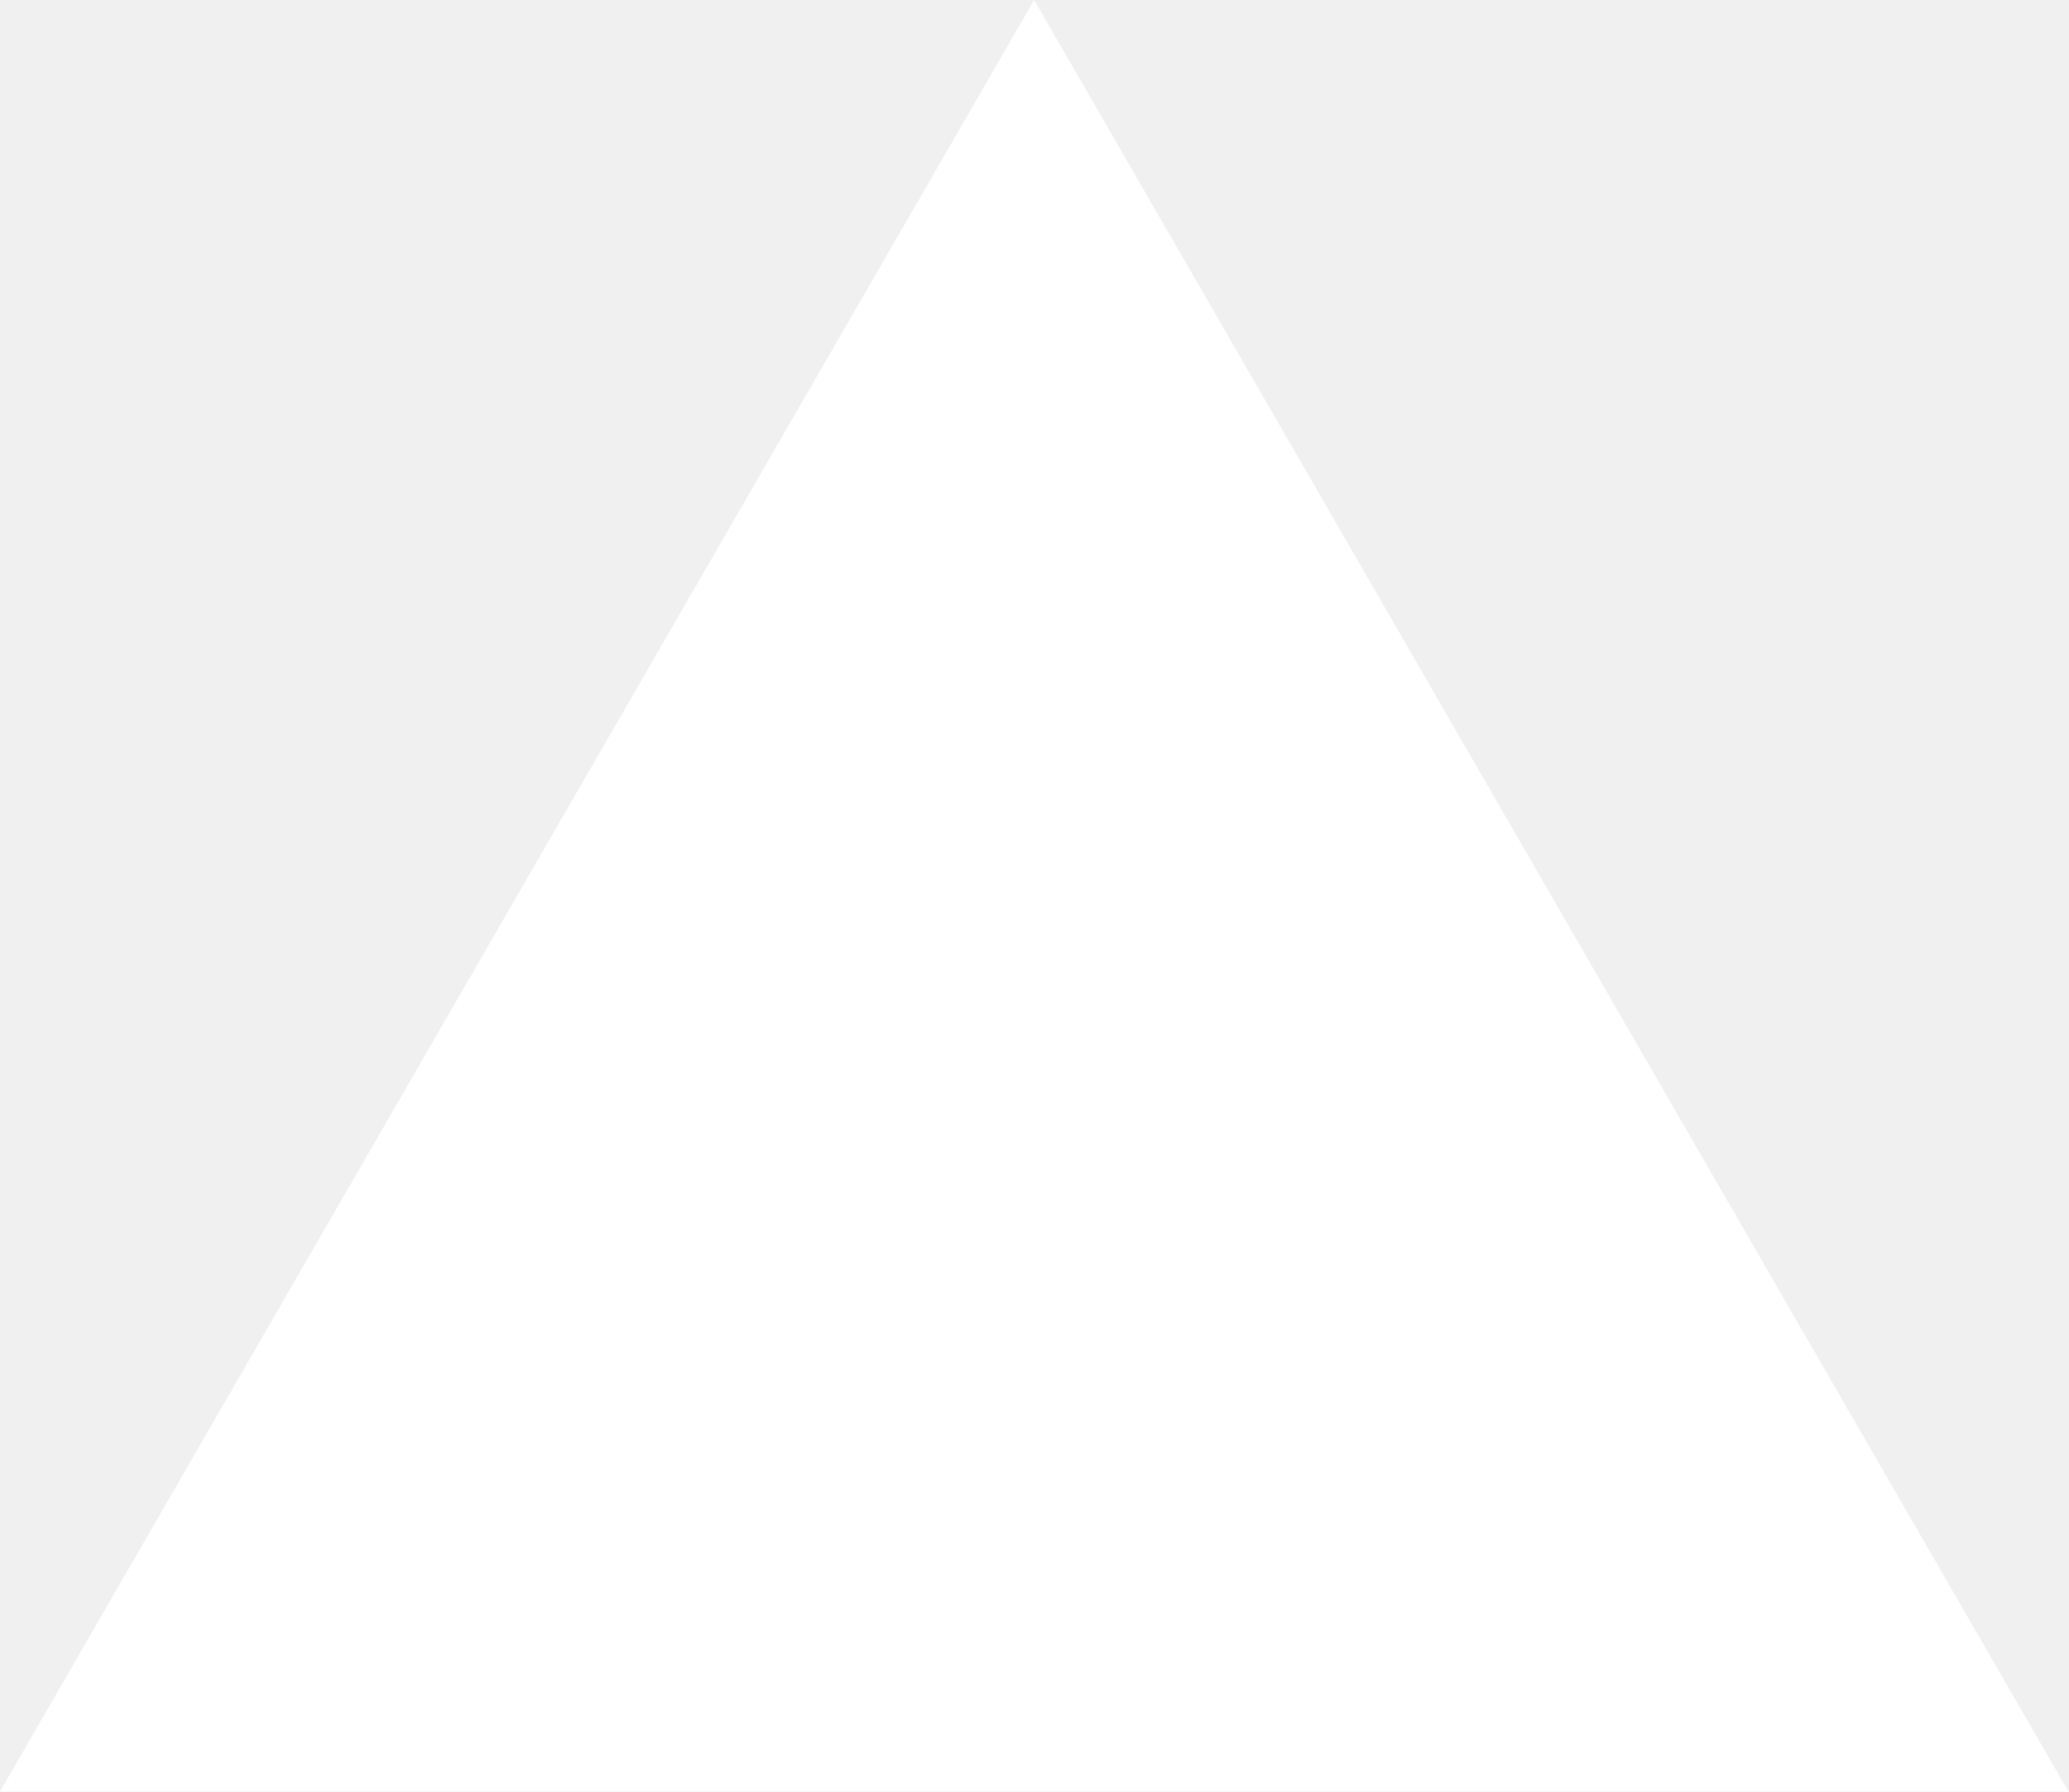
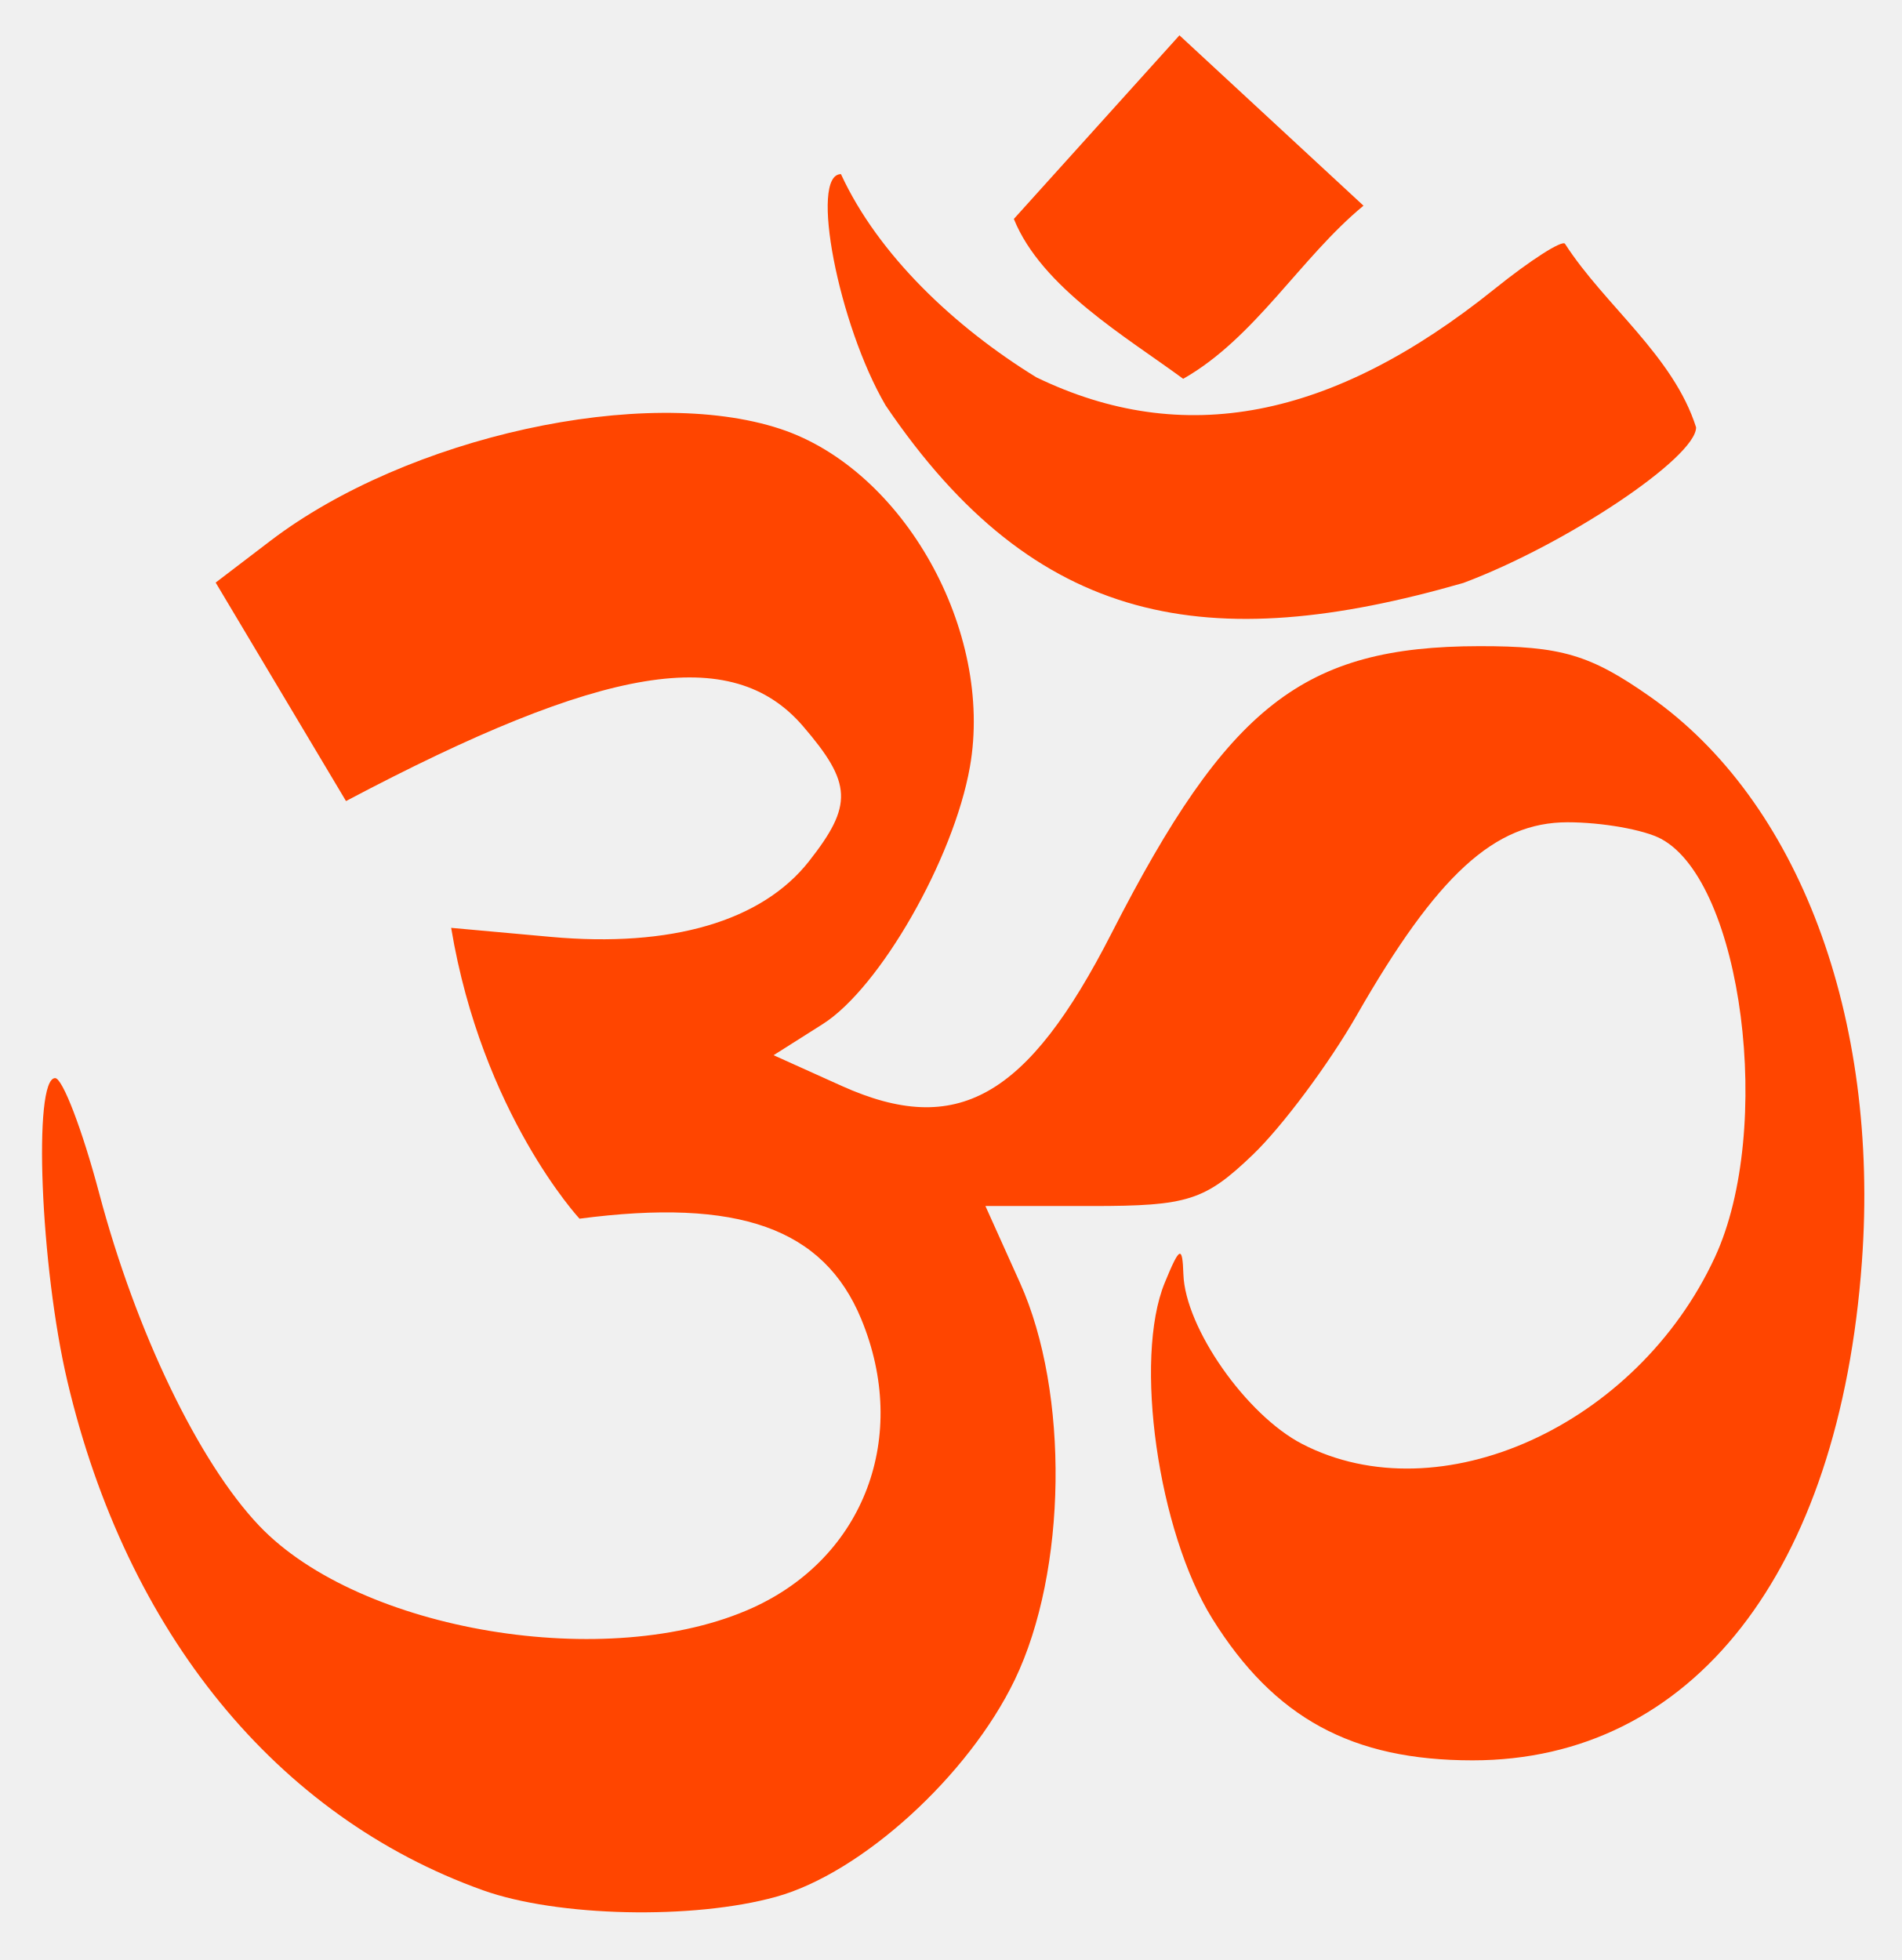
- <svg xmlns="http://www.w3.org/2000/svg" fill="none" viewBox="0 0 1155 1000">
-   <path d="m577.3 0 577.4 1000H0z" fill="#fff" />
+ <svg xmlns="http://www.w3.org/2000/svg" version="1.0" width="356" height="367">
+   <path d="M 90.457,353.95 C 51.797,340.135 23.727,305.758 12.612,258.618 C 7.568,237.223 6.142,201.87 10.324,201.87 C 11.713,201.87 15.423,211.571 18.569,223.427 C 25.453,249.372 37.194,273.769 48.536,285.694 C 67.375,305.502 114.036,313.26 140.921,301.054 C 161.864,291.545 170.357,268.946 161.25,246.959 C 154.212,229.969 138.247,224.288 108.508,228.192 C 108.508,228.192 90.283,208.574 84.476,173.735 L 103.157,175.429 C 125.657,177.47 142.645,172.496 151.462,161.287 C 159.748,150.754 159.569,146.68 150.348,135.962 C 137.044,120.494 113.155,124.412 64.787,149.995 L 40.382,109.085 L 50.613,101.281 C 76.253,81.724 120.774,71.947 146.11,80.309 C 169.188,87.926 186.127,118.148 181.602,143.633 C 178.543,160.863 164.728,184.995 154.054,191.753 L 144.849,197.582 L 157.564,203.315 C 179.17,213.058 192.361,205.61 208.12,174.768 C 229.929,132.087 244.075,121.038 276.967,120.991 C 292.282,120.968 297.733,122.575 308.903,130.403 C 336.782,149.94 351.962,190.397 348.628,236.273 C 344.405,294.374 316.884,329.616 275.734,329.616 C 253.151,329.616 238.595,321.695 227.007,303.102 C 216.83,286.769 212.243,254.423 218.088,240.194 C 220.892,233.367 221.399,233.136 221.582,238.597 C 221.919,248.637 233.342,264.955 243.828,270.378 C 269.558,283.684 306.495,266.967 321.108,235.403 C 332.203,211.439 326.251,165.217 311.021,157.066 C 307.835,155.36 299.961,153.965 293.524,153.965 C 279.842,153.965 269.097,163.802 254.033,190.118 C 248.824,199.216 240.059,210.972 234.555,216.241 C 225.611,224.803 222.418,225.822 204.531,225.822 L 184.514,225.822 L 190.984,240.194 C 200.245,260.764 199.807,294.187 190.01,314.533 C 181.353,332.513 161.336,350.715 145.334,355.16 C 129.756,359.488 104.388,358.928 90.457,353.95 z M 165.834,75.924 C 156.979,60.814 151.53,32.606 157.465,32.606 C 164.438,47.732 178.73,61.227 194.034,70.643 C 221.521,83.949 249.393,78.579 279.842,54.108 C 286.546,48.721 292.482,44.913 293.034,45.646 C 300.47,57.184 313.331,66.613 317.582,80.021 C 317.582,85.679 293.229,101.96 274.012,109.15 C 226.383,122.871 193.966,117.443 165.834,75.924 z M 189.836,40.997 L 220.845,6.614 L 255.306,38.514 C 243.519,48.223 235.01,63.289 221.544,70.93 C 210.904,63.086 195.023,53.838 189.836,40.997 z " style="fill:#FF4500" />
</svg>
